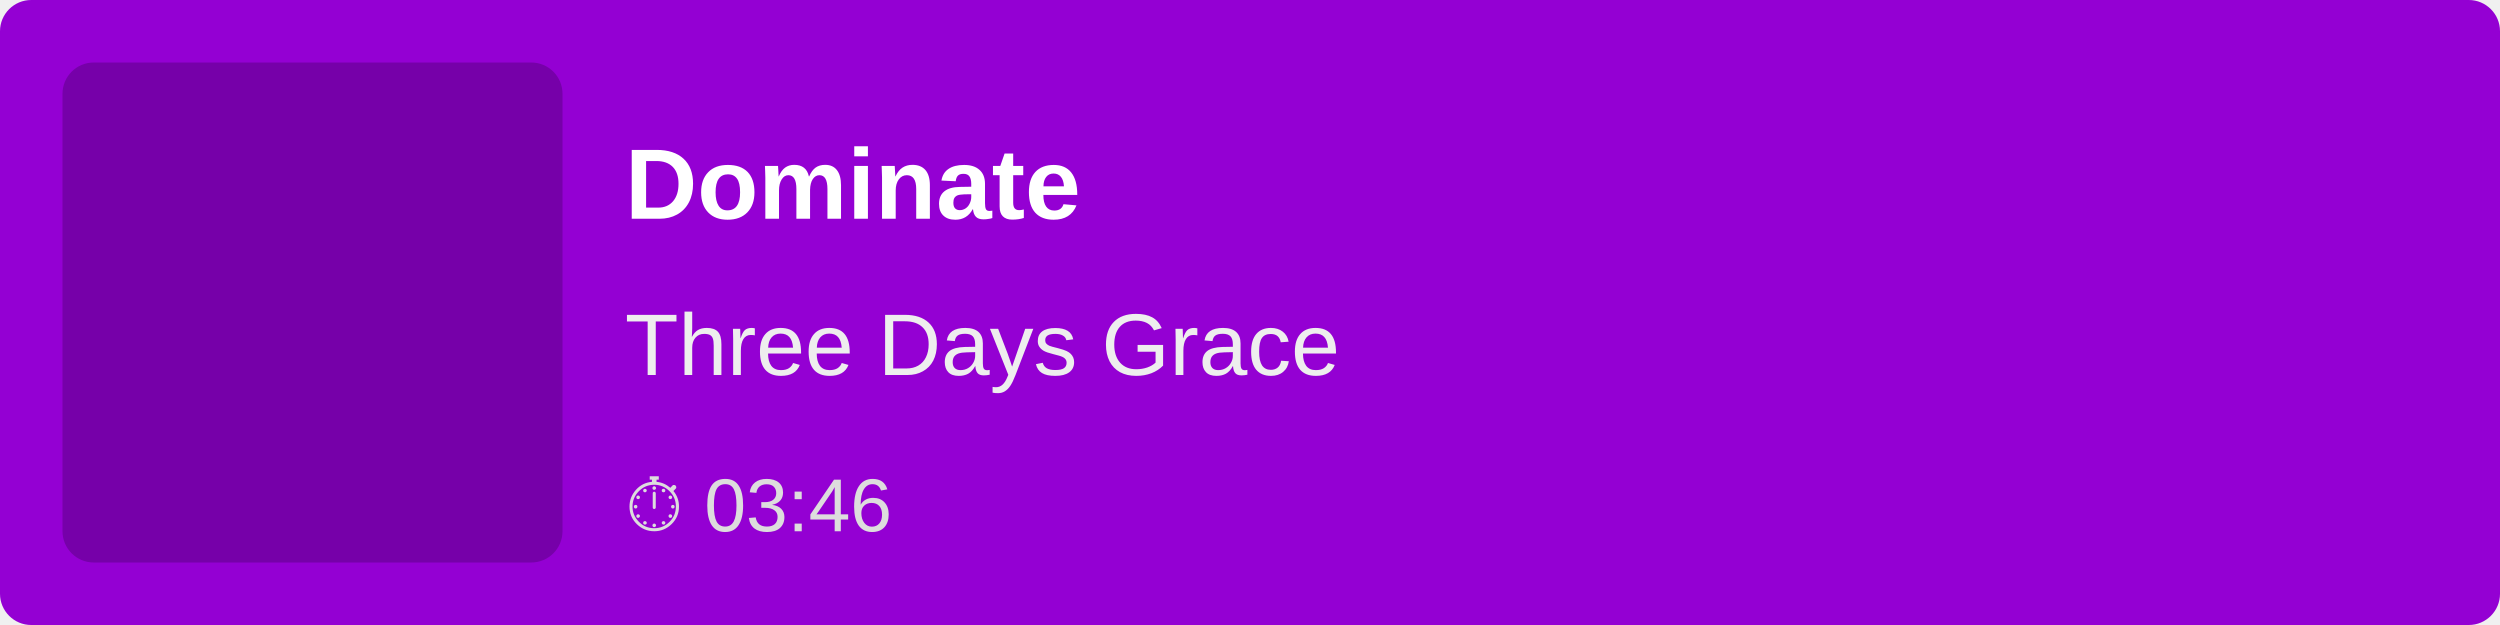
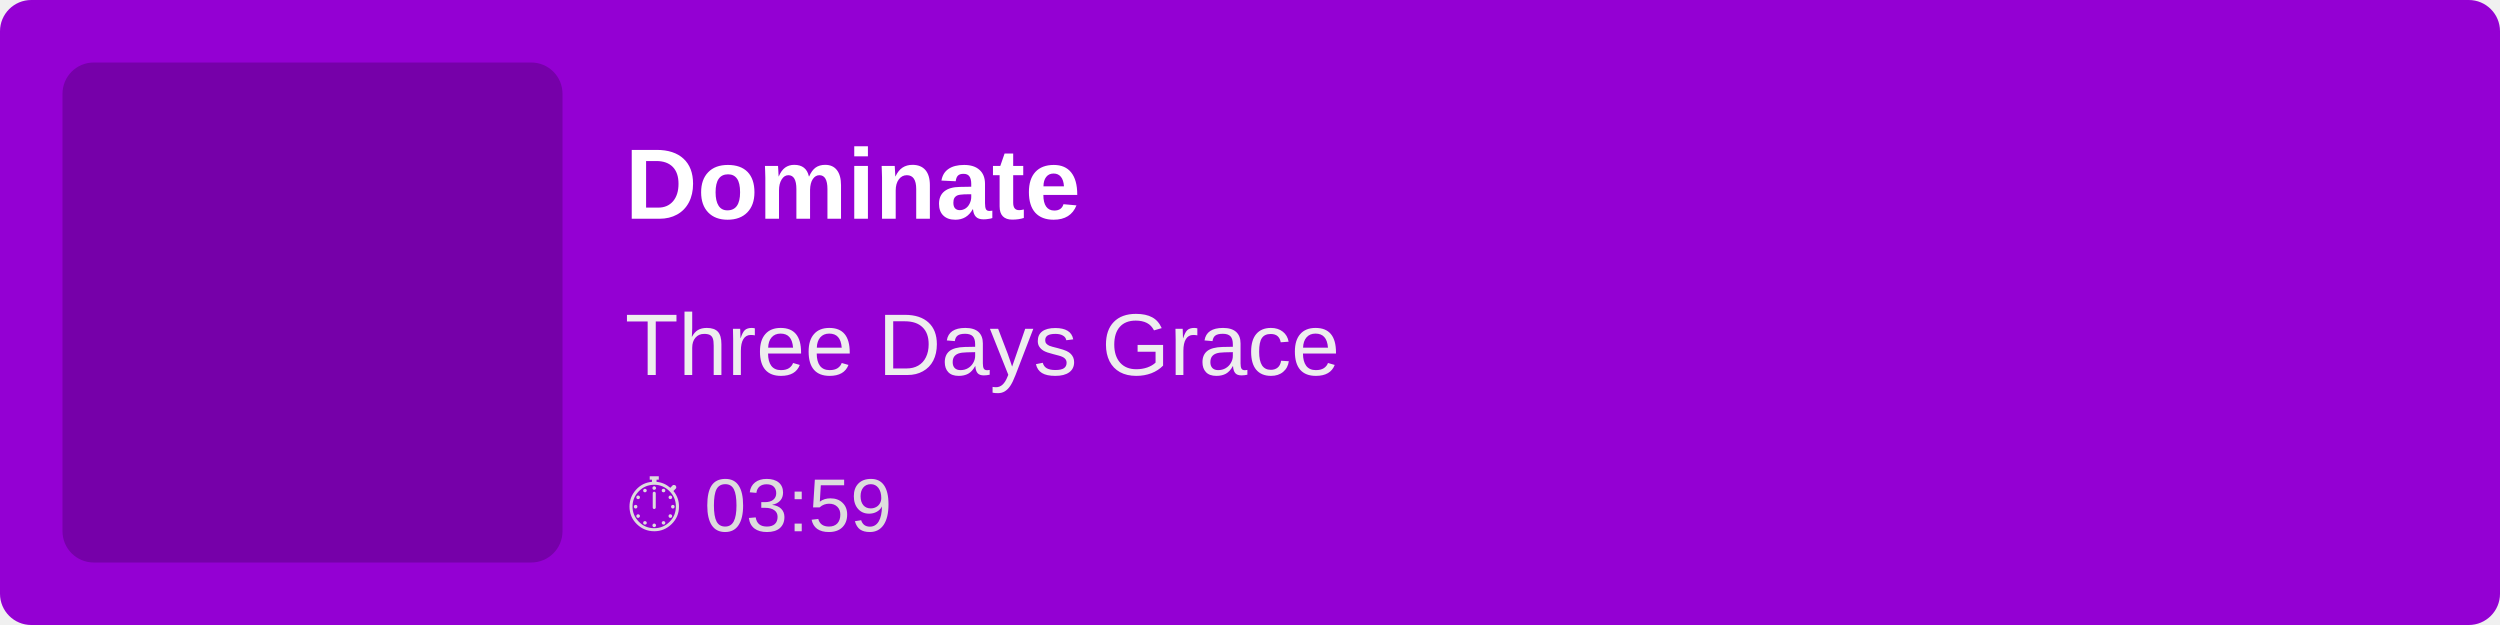
<svg xmlns="http://www.w3.org/2000/svg" width="400" height="100">
  <rect width="100%" height="100%" fill="#9400D3" rx="5" />
  <rect x="10" y="10" width="80" height="80" fill="rgba(0,0,0,0.2)" rx="5" />
  <text x="100" y="35" font-family="Arial, sans-serif" font-size="16" fill="white" font-weight="bold">
        Dominate
    </text>
  <text x="100" y="60" font-family="Arial, sans-serif" font-size="14" fill="#EEE">
        Three Days Grace
    </text>
  <text x="100" y="85" font-family="Arial, sans-serif" font-size="12" fill="#DDD">
-         ⏱ 03:46
+         ⏱ 03:59
    </text>
</svg>
